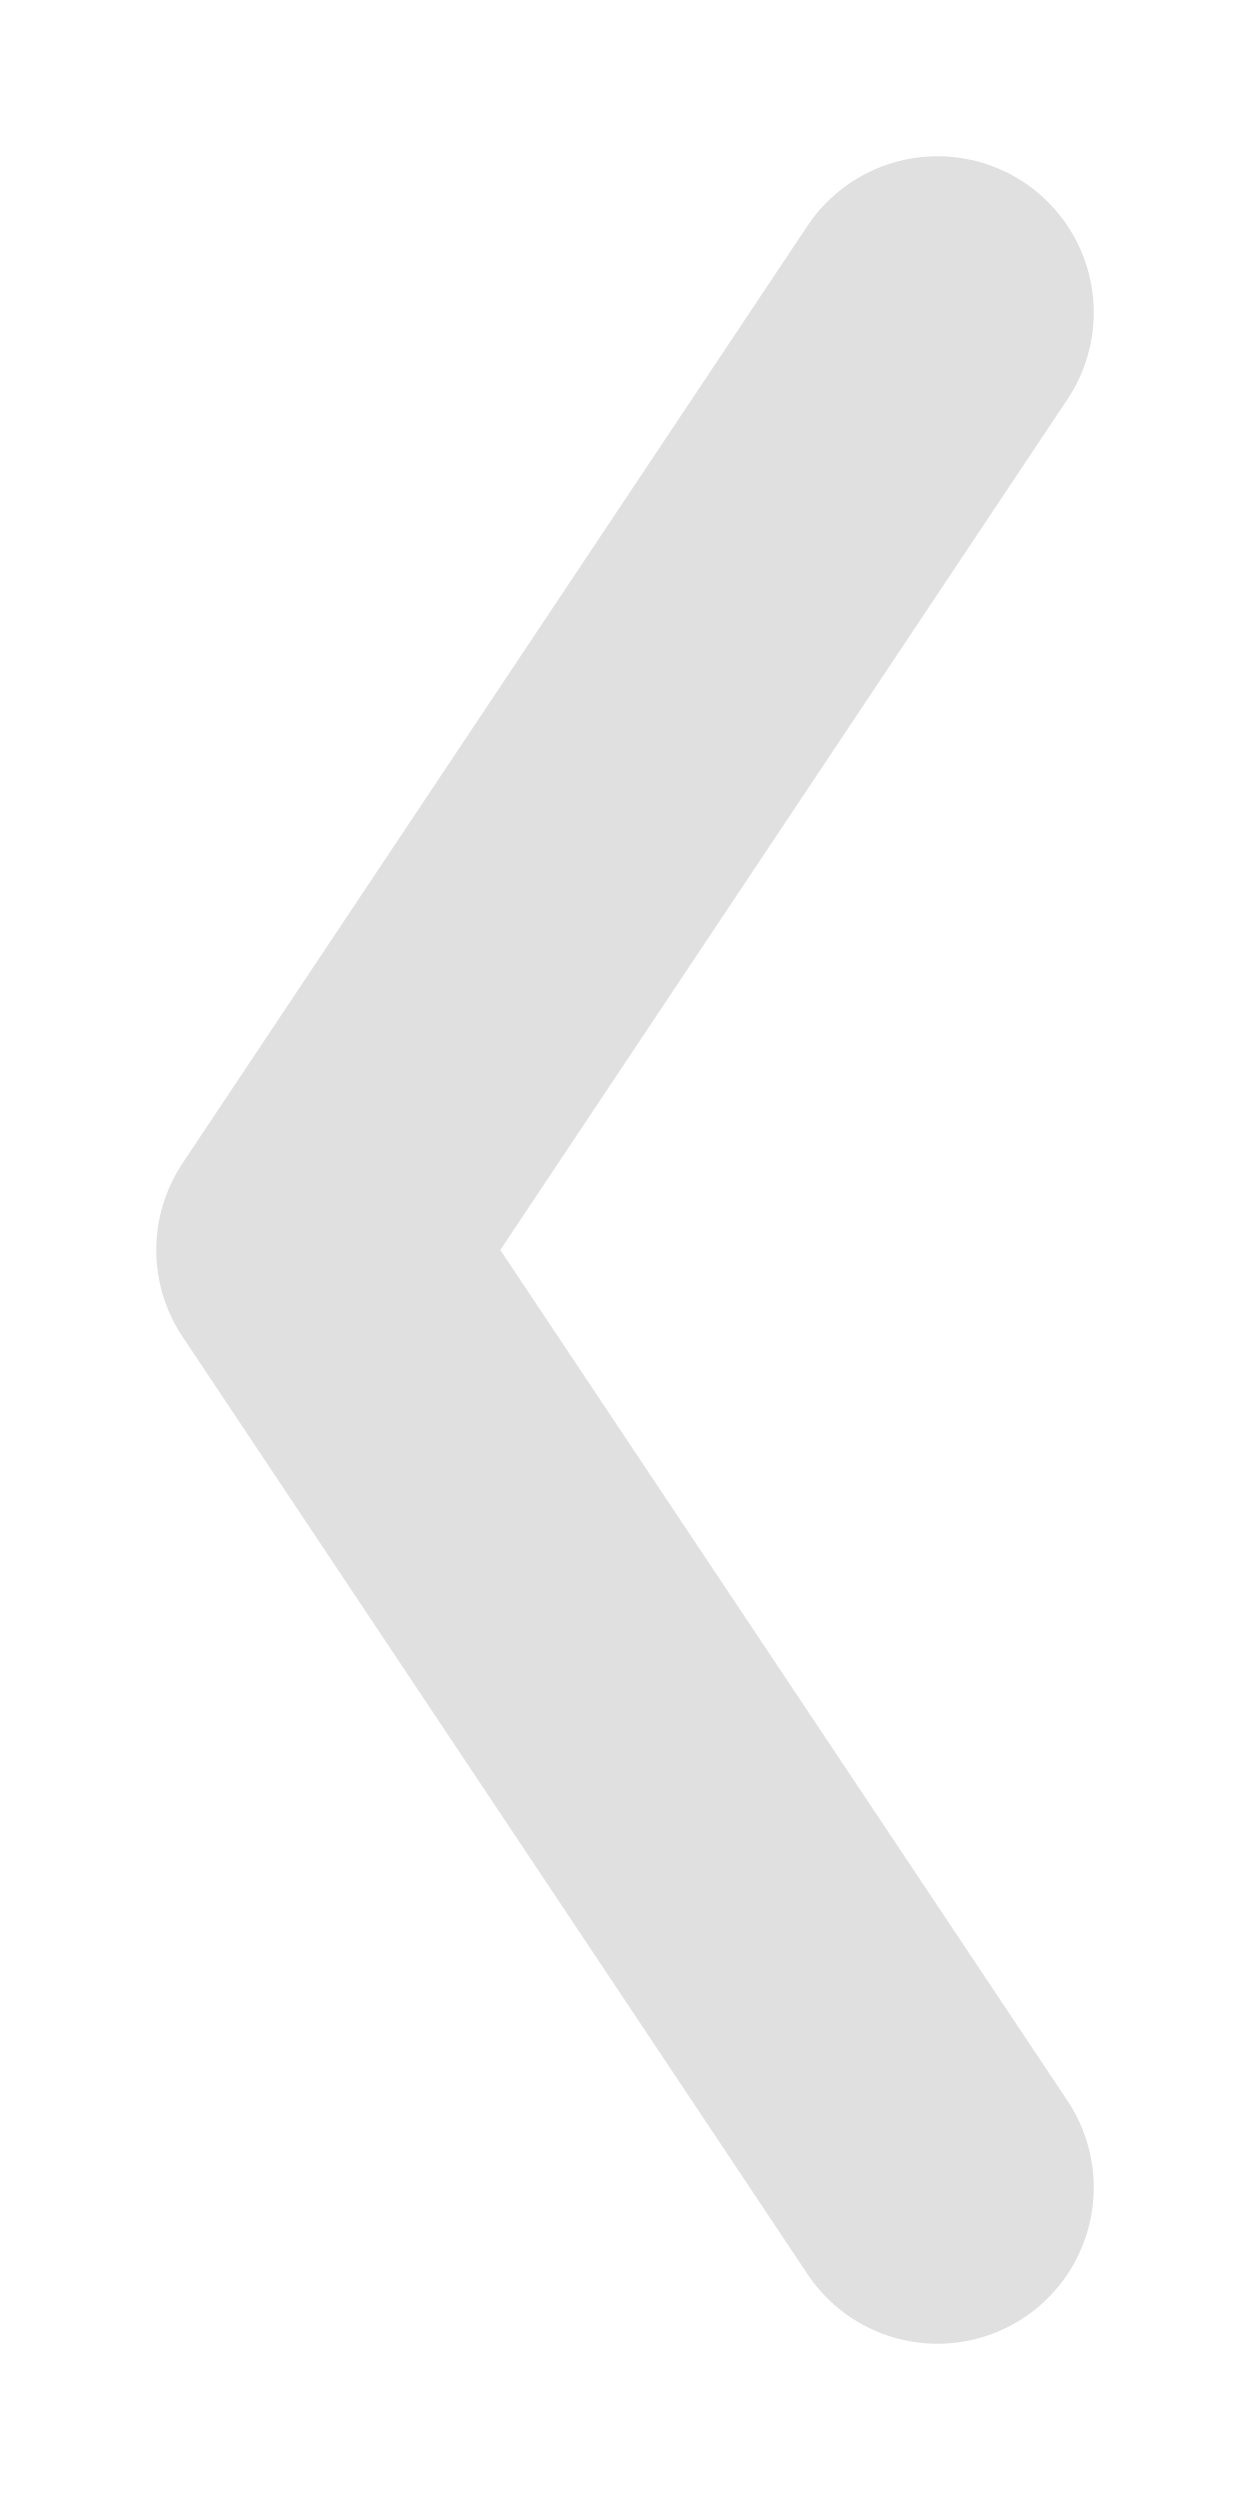
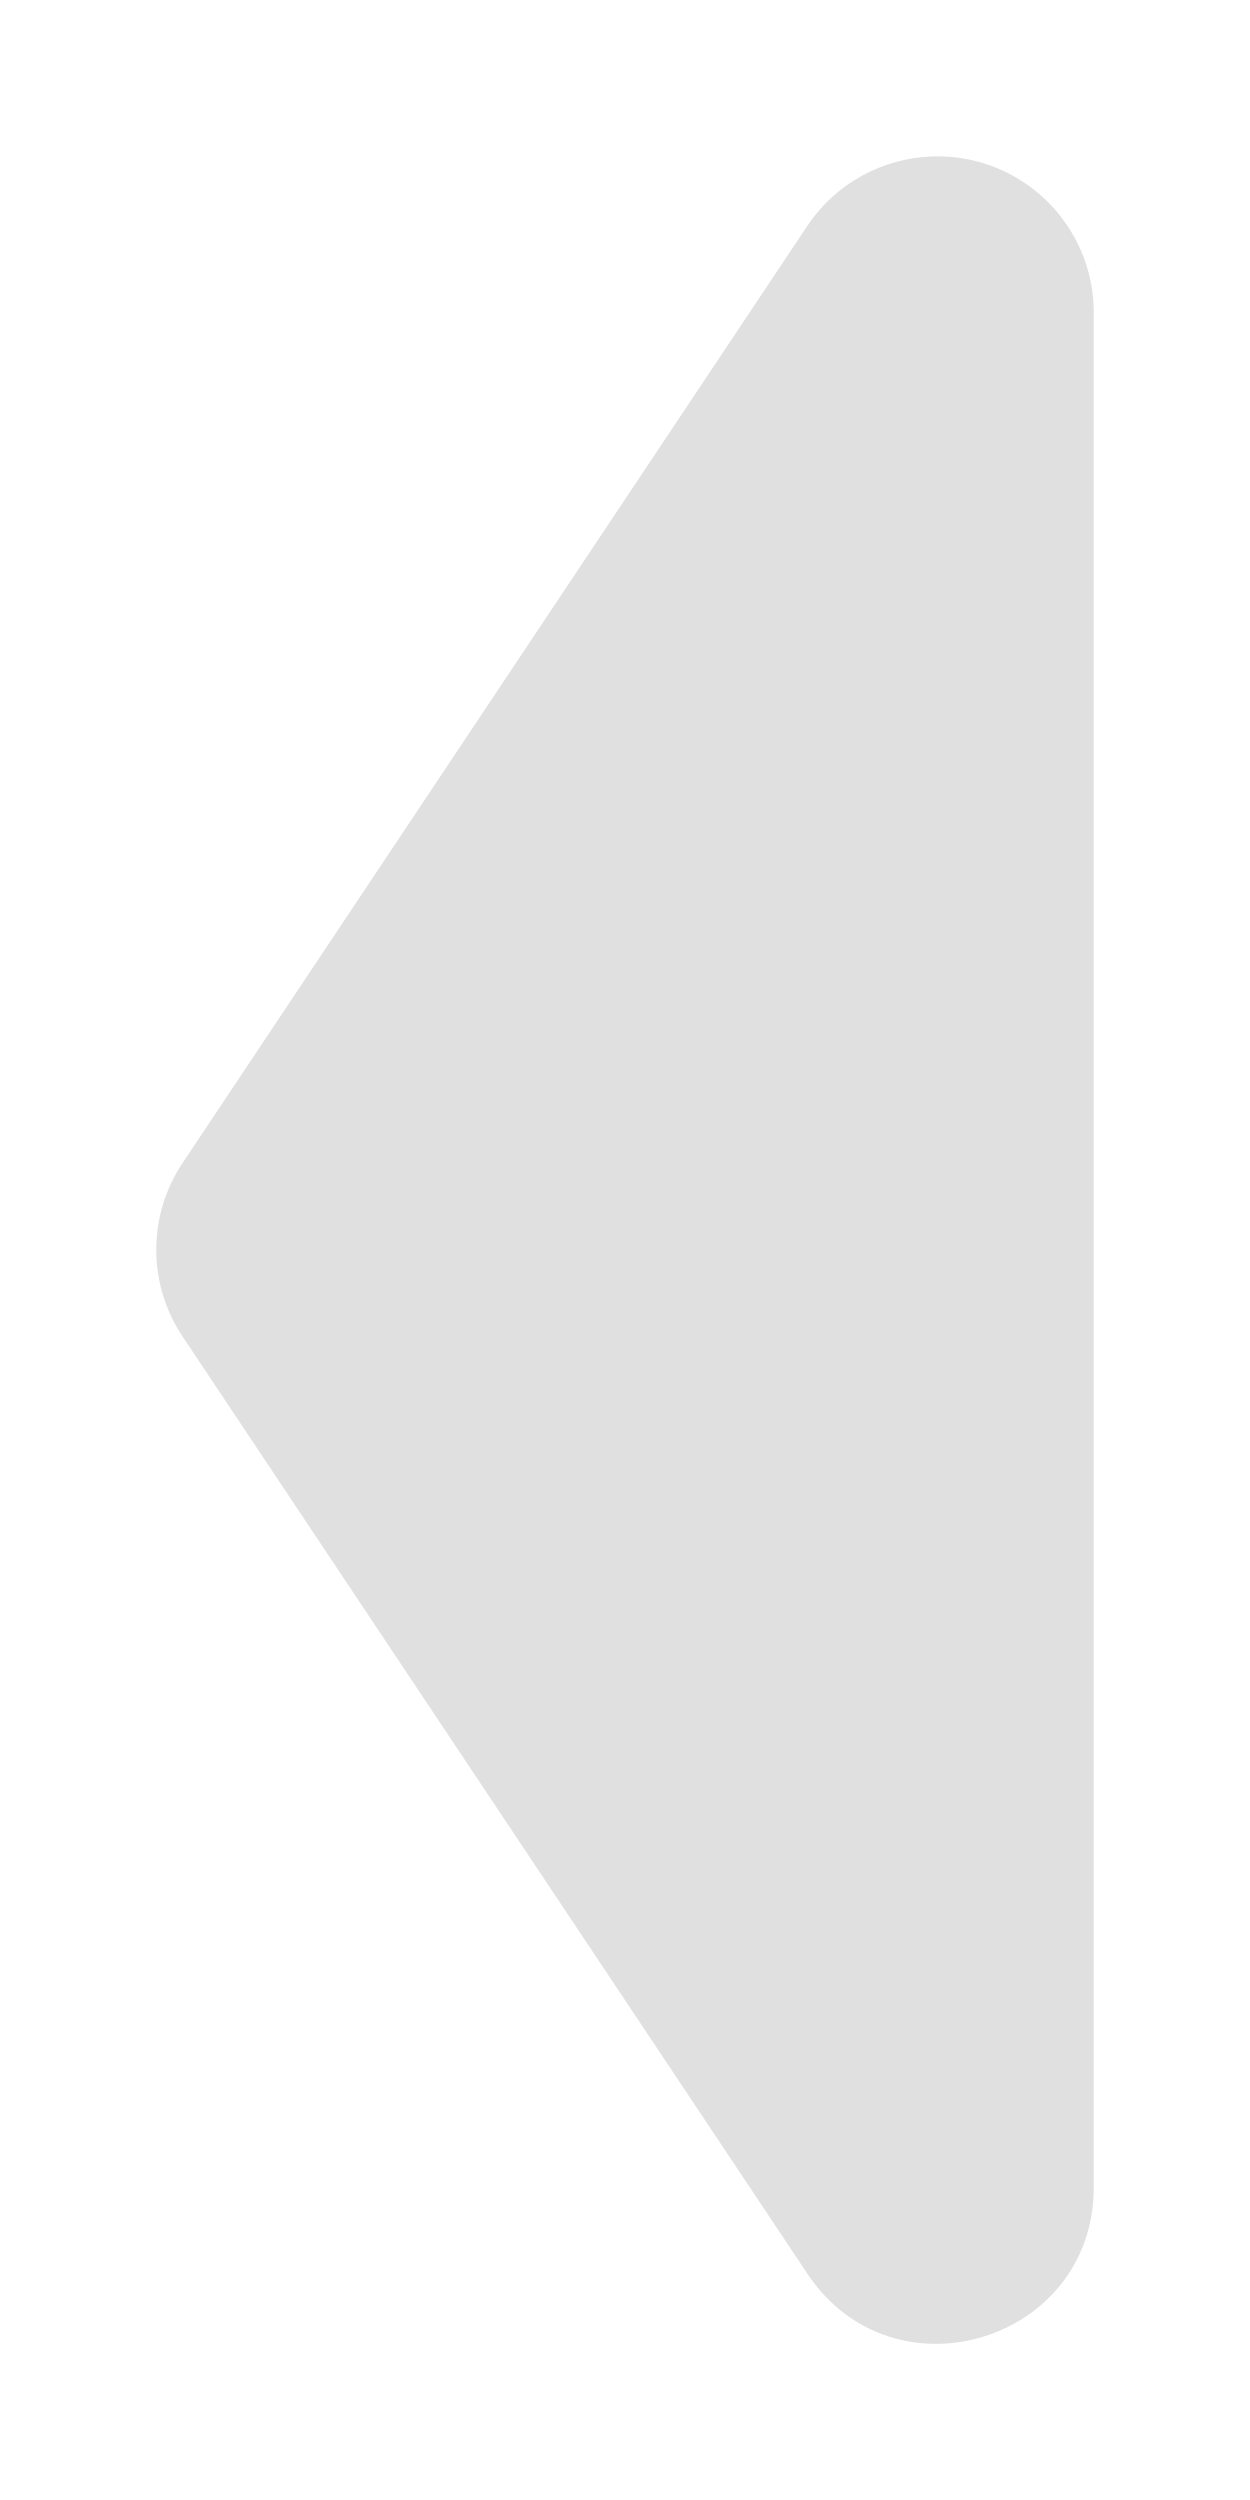
<svg xmlns="http://www.w3.org/2000/svg" width="8" height="16" viewBox="0 0 8 16" id="svg2" version="1.1">
  <defs id="defs4" />
  <g id="layer1" transform="translate(0,-1036.362)">
-     <path style="fill:none;stroke:#e0e0e0;stroke-width:2;stroke-linecap:round;stroke-linejoin:round;stroke-opacity:1;stroke-miterlimit:4;stroke-dasharray:none" d="m 6,1038.362 -4,6 4,6" id="path814" />
+     <path style="color:#000000;font-style:normal;font-variant:normal;font-weight:normal;font-stretch:normal;font-size:medium;line-height:normal;font-family:sans-serif;text-indent:0;text-align:start;text-decoration:none;text-decoration-line:none;text-decoration-style:solid;text-decoration-color:#000000;letter-spacing:normal;word-spacing:normal;text-transform:none;direction:ltr;block-progression:tb;writing-mode:lr-tb;baseline-shift:baseline;text-anchor:start;white-space:normal;clip-rule:nonzero;display:inline;overflow:visible;visibility:visible;opacity:1;isolation:auto;mix-blend-mode:normal;color-interpolation:sRGB;color-interpolation-filters:linearRGB;solid-color:#000000;solid-opacity:1;fill:#e0e0e0;fill-opacity:1;fill-rule:evenodd;stroke:none;stroke-width:2;stroke-linecap:butt;stroke-linejoin:round;stroke-miterlimit:4;stroke-dasharray:none;stroke-dashoffset:0;stroke-opacity:1;color-rendering:auto;image-rendering:auto;shape-rendering:auto;text-rendering:auto;enable-background:accumulate" d="m 5.971,1037.363 c -0.324,0.01 -0.623,0.174 -0.803,0.443 l -4,6 c -0.224,0.336 -0.224,0.773 0,1.109 l 4,6 C 5.717,1051.739 7,1051.35 7,1050.361 l 0,-12 c -9.424e-4,-0.563 -0.466,-1.014 -1.029,-0.998 z" id="path4159" />
  </g>
</svg>
